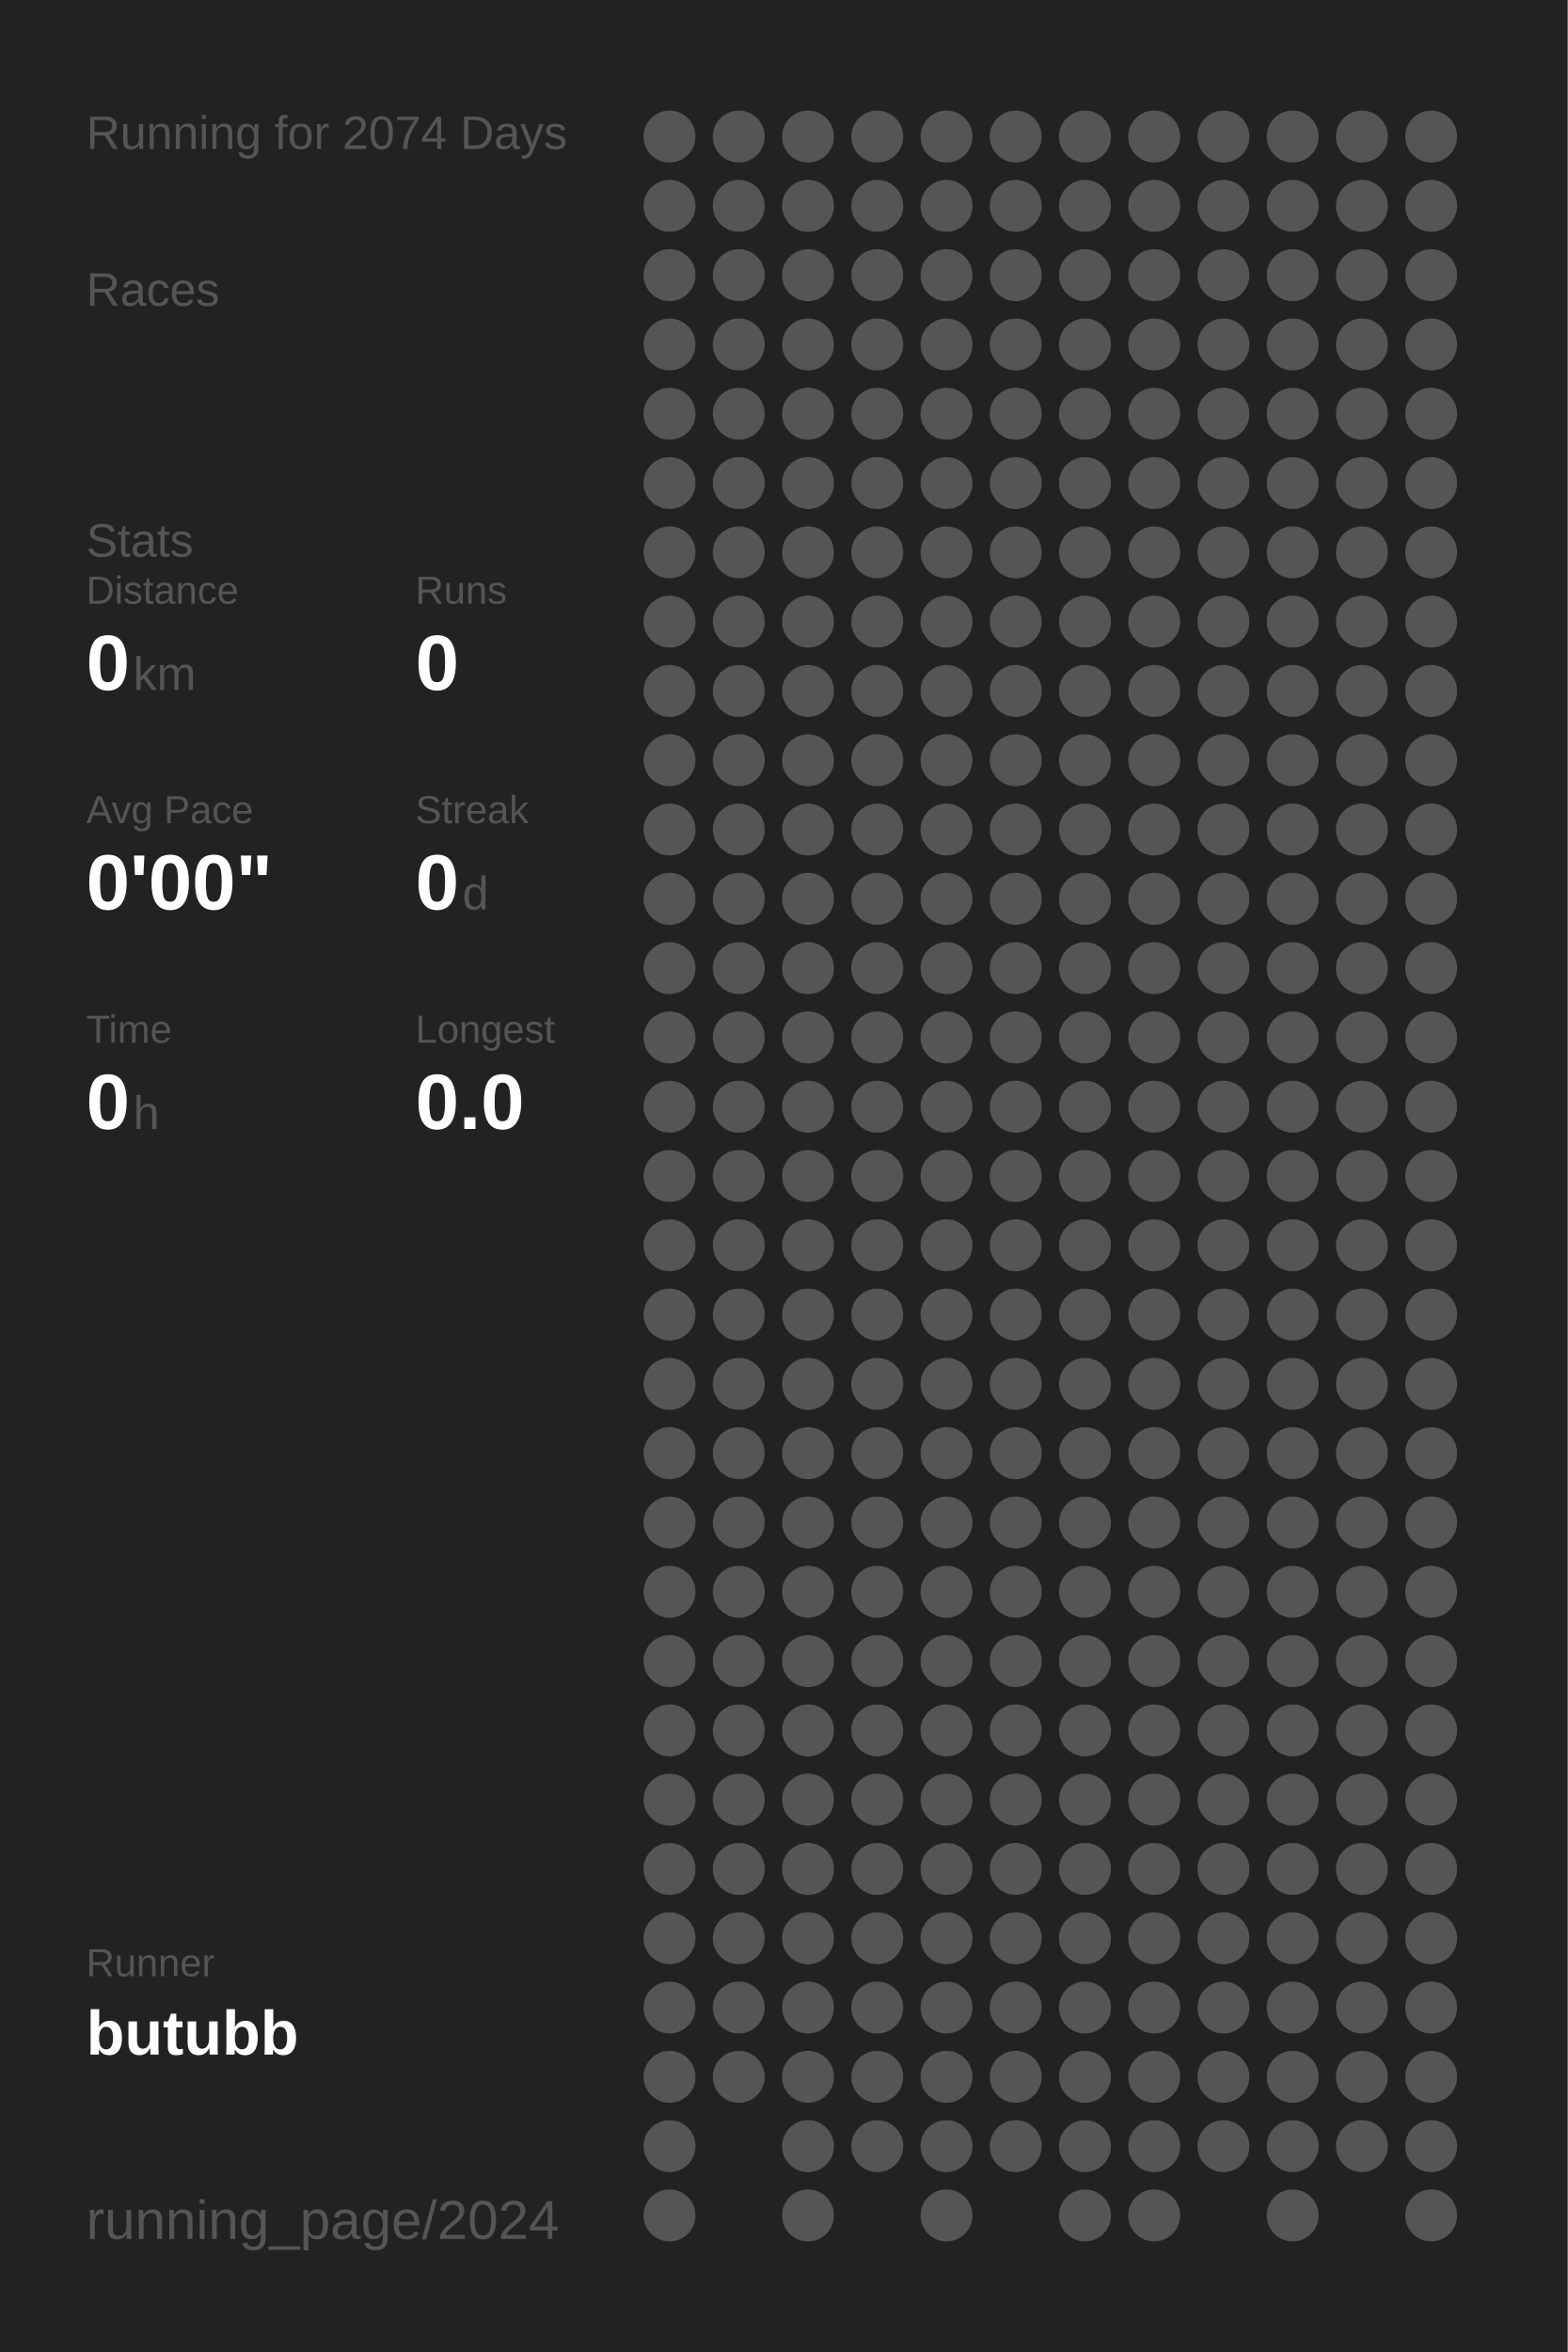
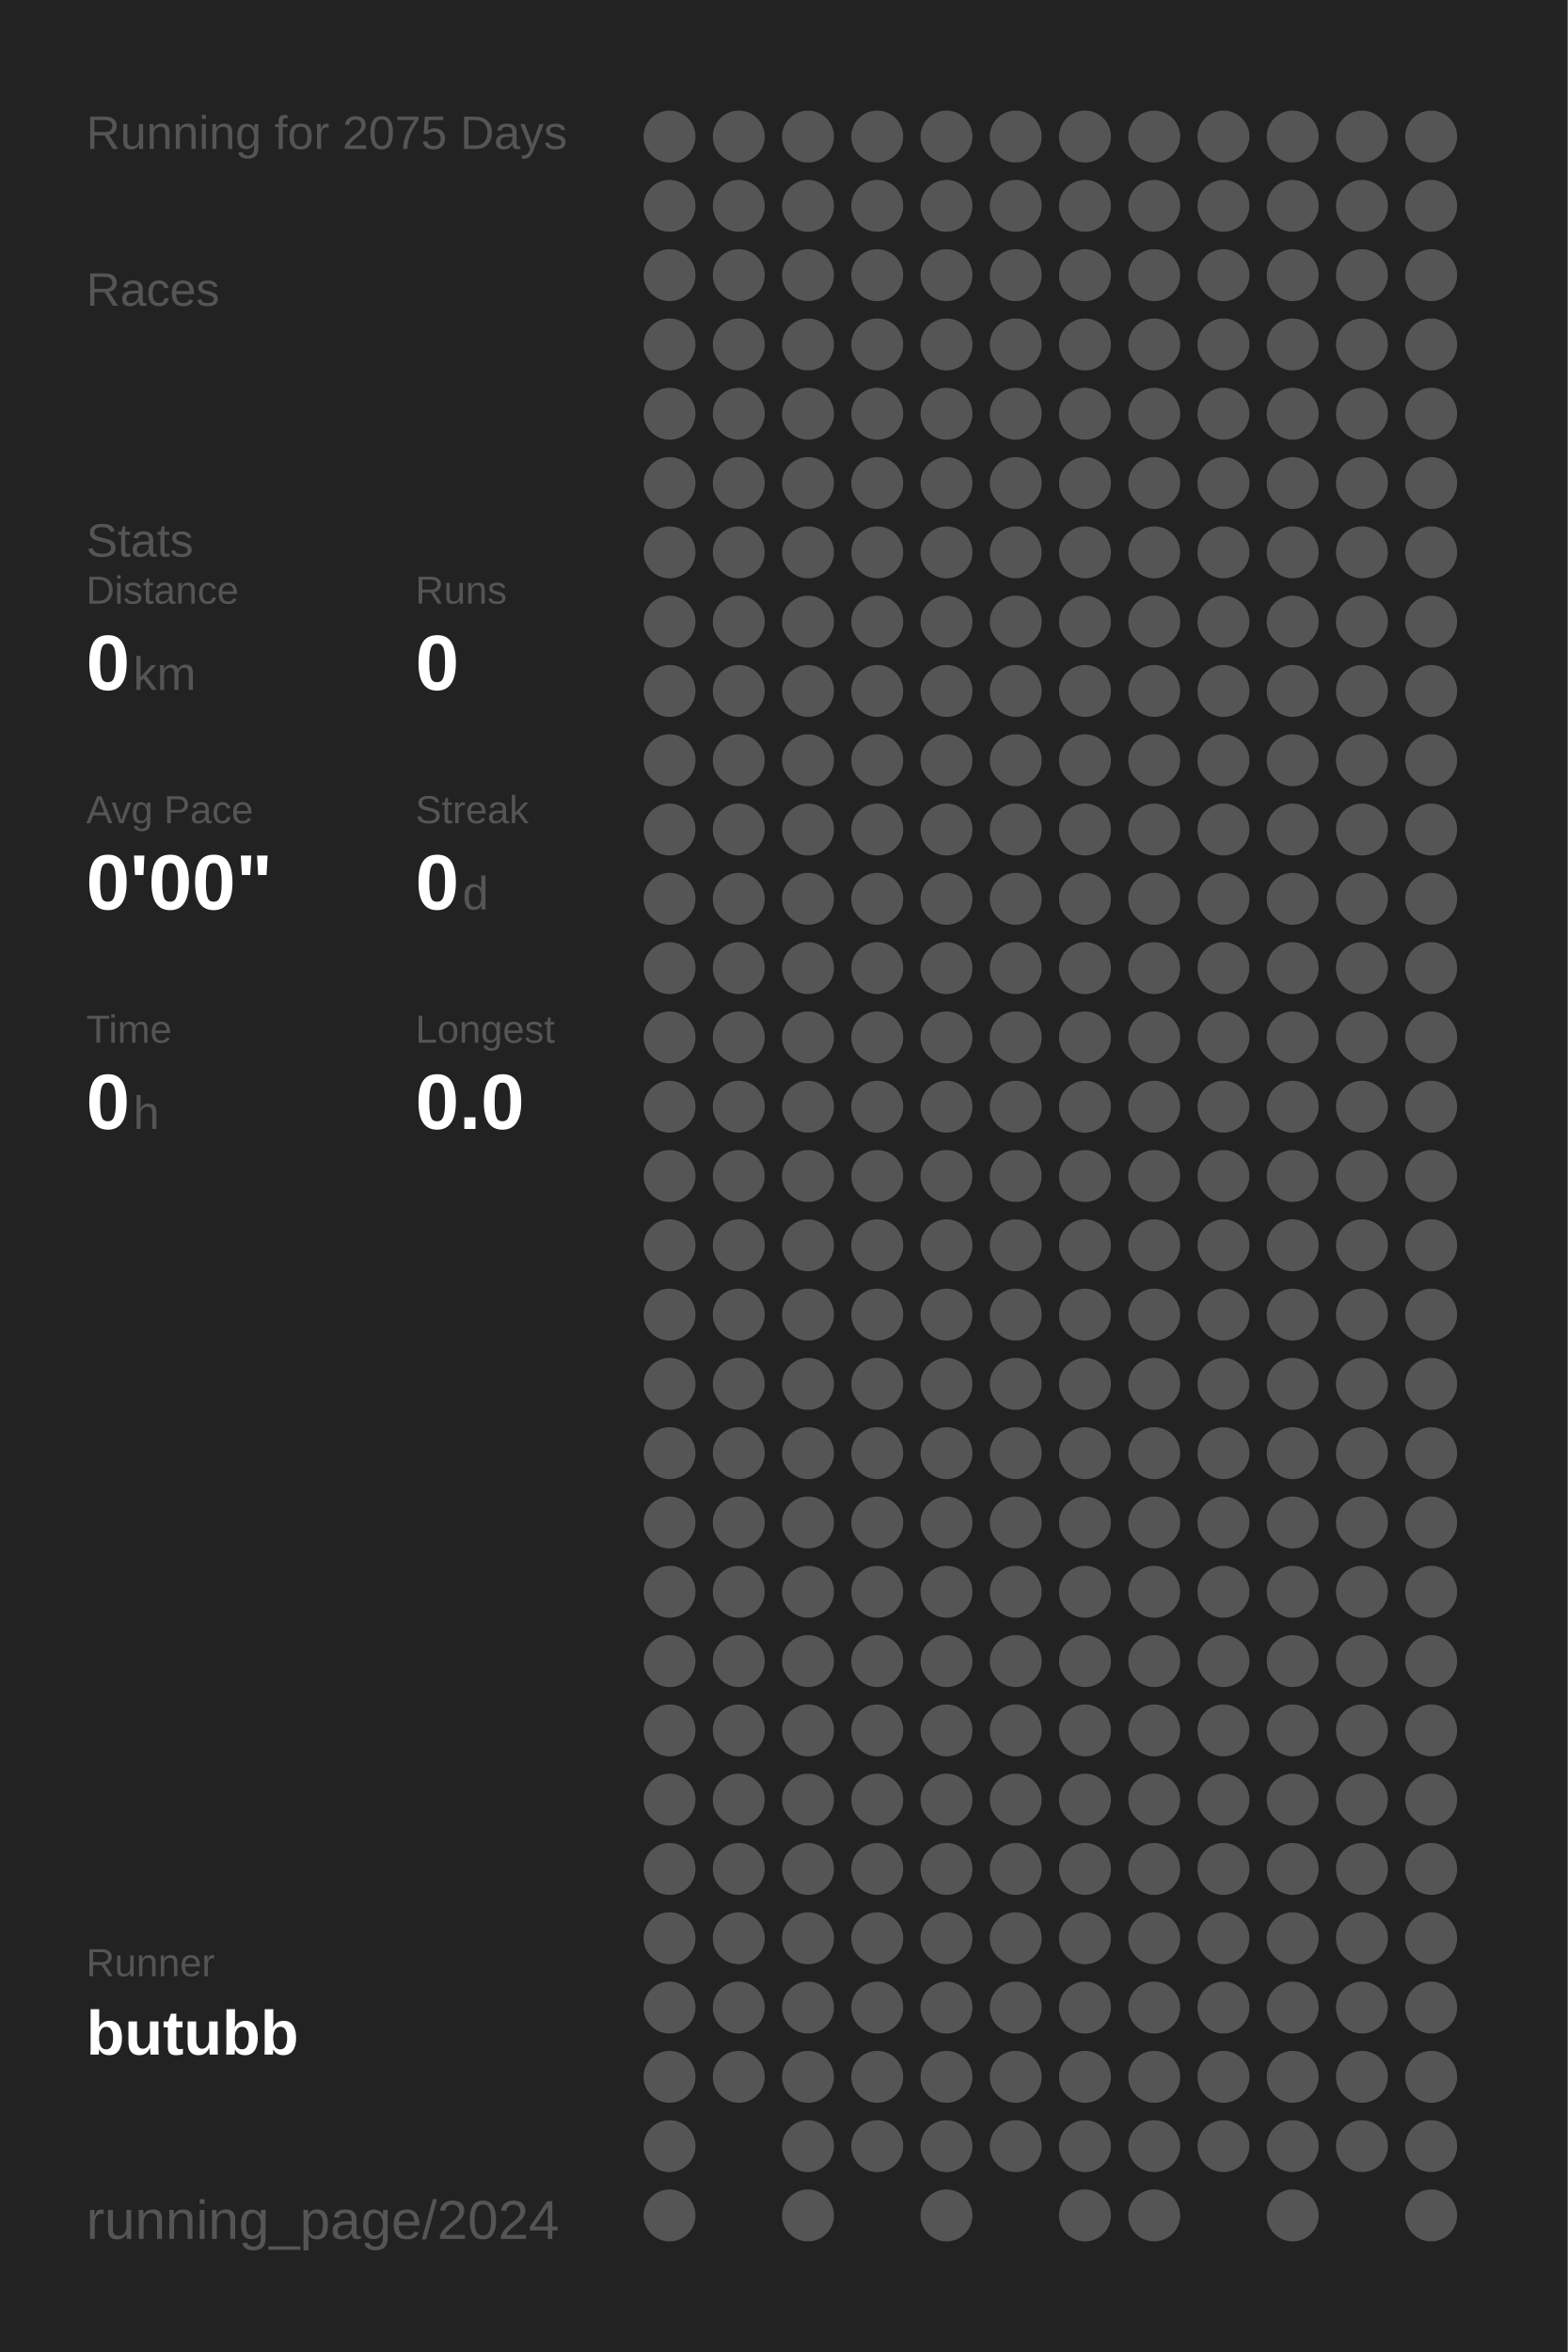
<svg xmlns="http://www.w3.org/2000/svg" baseProfile="full" height="300mm" version="1.1" viewBox="0,0,200,300" width="200mm">
  <defs />
  <rect fill="#222222" height="300" width="200" x="0" y="0" />
-   <text fill="#555555" style="font-size:6px; font-family:Arial;" x="11" y="19">Running for 2074 Days</text>
+   <text fill="#555555" style="font-size:6px; font-family:Arial;" x="11" y="19">Running for 2075 Days</text>
  <text fill="#555555" style="font-size:6px; font-family:Arial;" x="11" y="39">Races</text>
  <text fill="#555555" style="font-size:6px; font-family:Arial;" x="11" y="71">Stats</text>
  <text fill="#555555" style="font-size:5px; font-family:Arial;" x="11" y="77">Distance</text>
  <text fill="#FFFFFF" style="font-size:10px; font-family:Arial; font-weight:bold;" x="11" y="88">0</text>
  <text fill="#555555" style="font-size:6px; font-family:Arial;" x="17" y="88">km</text>
  <text fill="#555555" style="font-size:5px; font-family:Arial;" x="53" y="77">Runs</text>
  <text fill="#FFFFFF" style="font-size:10px; font-family:Arial; font-weight:bold;" x="53" y="88">0</text>
  <text fill="#555555" style="font-size:5px; font-family:Arial;" x="11" y="105">Avg Pace</text>
  <text fill="#FFFFFF" style="font-size:10px; font-family:Arial; font-weight:bold;" x="11" y="116">0'00"</text>
  <text fill="#555555" style="font-size:5px; font-family:Arial;" x="53" y="105">Streak</text>
  <text fill="#FFFFFF" style="font-size:10px; font-family:Arial; font-weight:bold;" x="53" y="116">0</text>
  <text fill="#555555" style="font-size:6px; font-family:Arial;" x="59" y="116">d</text>
  <text fill="#555555" style="font-size:5px; font-family:Arial;" x="11" y="133">Time</text>
  <text fill="#FFFFFF" style="font-size:10px; font-family:Arial; font-weight:bold;" x="11" y="144">0</text>
  <text fill="#555555" style="font-size:6px; font-family:Arial;" x="17" y="144">h</text>
  <text fill="#555555" style="font-size:5px; font-family:Arial;" x="53" y="133">Longest</text>
  <text fill="#FFFFFF" style="font-size:10px; font-family:Arial; font-weight:bold;" x="53" y="144">0.0</text>
  <text fill="#555555" style="font-size:5px; font-family:Arial;" x="11" y="252.065">Runner</text>
  <text fill="#FFFFFF" style="font-size:8px; font-family:Arial; font-weight:bold;" x="11" y="262.065">butubb</text>
  <text fill="#555555" style="font-size:7px; font-family:Arial;" x="11" y="285.581">running_page/2024</text>
  <circle cx="85.417" cy="17.419" fill="#555555" r="3.312" />
  <circle cx="85.417" cy="26.258" fill="#555555" r="3.312" />
  <circle cx="85.417" cy="35.097" fill="#555555" r="3.312" />
  <circle cx="85.417" cy="43.935" fill="#555555" r="3.312" />
  <circle cx="85.417" cy="52.774" fill="#555555" r="3.312" />
  <circle cx="85.417" cy="61.613" fill="#555555" r="3.312" />
  <circle cx="85.417" cy="70.452" fill="#555555" r="3.312" />
  <circle cx="85.417" cy="79.29" fill="#555555" r="3.312" />
  <circle cx="85.417" cy="88.129" fill="#555555" r="3.312" />
  <circle cx="85.417" cy="96.968" fill="#555555" r="3.312" />
  <circle cx="85.417" cy="105.806" fill="#555555" r="3.312" />
  <circle cx="85.417" cy="114.645" fill="#555555" r="3.312" />
  <circle cx="85.417" cy="123.484" fill="#555555" r="3.312" />
  <circle cx="85.417" cy="132.323" fill="#555555" r="3.312" />
  <circle cx="85.417" cy="141.161" fill="#555555" r="3.312" />
  <circle cx="85.417" cy="150" fill="#555555" r="3.312" />
  <circle cx="85.417" cy="158.839" fill="#555555" r="3.312" />
  <circle cx="85.417" cy="167.677" fill="#555555" r="3.312" />
  <circle cx="85.417" cy="176.516" fill="#555555" r="3.312" />
  <circle cx="85.417" cy="185.355" fill="#555555" r="3.312" />
  <circle cx="85.417" cy="194.194" fill="#555555" r="3.312" />
  <circle cx="85.417" cy="203.032" fill="#555555" r="3.312" />
  <circle cx="85.417" cy="211.871" fill="#555555" r="3.312" />
  <circle cx="85.417" cy="220.71" fill="#555555" r="3.312" />
  <circle cx="85.417" cy="229.548" fill="#555555" r="3.312" />
  <circle cx="85.417" cy="238.387" fill="#555555" r="3.312" />
  <circle cx="85.417" cy="247.226" fill="#555555" r="3.312" />
  <circle cx="85.417" cy="256.065" fill="#555555" r="3.312" />
  <circle cx="85.417" cy="264.903" fill="#555555" r="3.312" />
  <circle cx="85.417" cy="273.742" fill="#555555" r="3.312" />
  <circle cx="85.417" cy="282.581" fill="#555555" r="3.312" />
  <circle cx="94.25" cy="17.419" fill="#555555" r="3.312" />
  <circle cx="94.25" cy="26.258" fill="#555555" r="3.312" />
  <circle cx="94.25" cy="35.097" fill="#555555" r="3.312" />
  <circle cx="94.25" cy="43.935" fill="#555555" r="3.312" />
  <circle cx="94.25" cy="52.774" fill="#555555" r="3.312" />
  <circle cx="94.25" cy="61.613" fill="#555555" r="3.312" />
  <circle cx="94.25" cy="70.452" fill="#555555" r="3.312" />
  <circle cx="94.25" cy="79.29" fill="#555555" r="3.312" />
  <circle cx="94.25" cy="88.129" fill="#555555" r="3.312" />
  <circle cx="94.25" cy="96.968" fill="#555555" r="3.312" />
  <circle cx="94.25" cy="105.806" fill="#555555" r="3.312" />
  <circle cx="94.25" cy="114.645" fill="#555555" r="3.312" />
  <circle cx="94.25" cy="123.484" fill="#555555" r="3.312" />
  <circle cx="94.25" cy="132.323" fill="#555555" r="3.312" />
  <circle cx="94.25" cy="141.161" fill="#555555" r="3.312" />
  <circle cx="94.25" cy="150" fill="#555555" r="3.312" />
  <circle cx="94.25" cy="158.839" fill="#555555" r="3.312" />
  <circle cx="94.25" cy="167.677" fill="#555555" r="3.312" />
  <circle cx="94.25" cy="176.516" fill="#555555" r="3.312" />
  <circle cx="94.25" cy="185.355" fill="#555555" r="3.312" />
  <circle cx="94.25" cy="194.194" fill="#555555" r="3.312" />
  <circle cx="94.25" cy="203.032" fill="#555555" r="3.312" />
  <circle cx="94.25" cy="211.871" fill="#555555" r="3.312" />
  <circle cx="94.25" cy="220.71" fill="#555555" r="3.312" />
  <circle cx="94.25" cy="229.548" fill="#555555" r="3.312" />
  <circle cx="94.25" cy="238.387" fill="#555555" r="3.312" />
  <circle cx="94.25" cy="247.226" fill="#555555" r="3.312" />
  <circle cx="94.25" cy="256.065" fill="#555555" r="3.312" />
  <circle cx="94.25" cy="264.903" fill="#555555" r="3.312" />
  <circle cx="103.083" cy="17.419" fill="#555555" r="3.312" />
  <circle cx="103.083" cy="26.258" fill="#555555" r="3.312" />
  <circle cx="103.083" cy="35.097" fill="#555555" r="3.312" />
  <circle cx="103.083" cy="43.935" fill="#555555" r="3.312" />
  <circle cx="103.083" cy="52.774" fill="#555555" r="3.312" />
  <circle cx="103.083" cy="61.613" fill="#555555" r="3.312" />
  <circle cx="103.083" cy="70.452" fill="#555555" r="3.312" />
  <circle cx="103.083" cy="79.29" fill="#555555" r="3.312" />
  <circle cx="103.083" cy="88.129" fill="#555555" r="3.312" />
  <circle cx="103.083" cy="96.968" fill="#555555" r="3.312" />
  <circle cx="103.083" cy="105.806" fill="#555555" r="3.312" />
  <circle cx="103.083" cy="114.645" fill="#555555" r="3.312" />
  <circle cx="103.083" cy="123.484" fill="#555555" r="3.312" />
  <circle cx="103.083" cy="132.323" fill="#555555" r="3.312" />
  <circle cx="103.083" cy="141.161" fill="#555555" r="3.312" />
  <circle cx="103.083" cy="150" fill="#555555" r="3.312" />
  <circle cx="103.083" cy="158.839" fill="#555555" r="3.312" />
  <circle cx="103.083" cy="167.677" fill="#555555" r="3.312" />
  <circle cx="103.083" cy="176.516" fill="#555555" r="3.312" />
  <circle cx="103.083" cy="185.355" fill="#555555" r="3.312" />
  <circle cx="103.083" cy="194.194" fill="#555555" r="3.312" />
  <circle cx="103.083" cy="203.032" fill="#555555" r="3.312" />
  <circle cx="103.083" cy="211.871" fill="#555555" r="3.312" />
  <circle cx="103.083" cy="220.71" fill="#555555" r="3.312" />
  <circle cx="103.083" cy="229.548" fill="#555555" r="3.312" />
  <circle cx="103.083" cy="238.387" fill="#555555" r="3.312" />
  <circle cx="103.083" cy="247.226" fill="#555555" r="3.312" />
  <circle cx="103.083" cy="256.065" fill="#555555" r="3.312" />
  <circle cx="103.083" cy="264.903" fill="#555555" r="3.312" />
  <circle cx="103.083" cy="273.742" fill="#555555" r="3.312" />
  <circle cx="103.083" cy="282.581" fill="#555555" r="3.312" />
  <circle cx="111.917" cy="17.419" fill="#555555" r="3.312" />
  <circle cx="111.917" cy="26.258" fill="#555555" r="3.312" />
  <circle cx="111.917" cy="35.097" fill="#555555" r="3.312" />
  <circle cx="111.917" cy="43.935" fill="#555555" r="3.312" />
  <circle cx="111.917" cy="52.774" fill="#555555" r="3.312" />
  <circle cx="111.917" cy="61.613" fill="#555555" r="3.312" />
  <circle cx="111.917" cy="70.452" fill="#555555" r="3.312" />
  <circle cx="111.917" cy="79.29" fill="#555555" r="3.312" />
  <circle cx="111.917" cy="88.129" fill="#555555" r="3.312" />
  <circle cx="111.917" cy="96.968" fill="#555555" r="3.312" />
  <circle cx="111.917" cy="105.806" fill="#555555" r="3.312" />
  <circle cx="111.917" cy="114.645" fill="#555555" r="3.312" />
  <circle cx="111.917" cy="123.484" fill="#555555" r="3.312" />
  <circle cx="111.917" cy="132.323" fill="#555555" r="3.312" />
  <circle cx="111.917" cy="141.161" fill="#555555" r="3.312" />
  <circle cx="111.917" cy="150" fill="#555555" r="3.312" />
  <circle cx="111.917" cy="158.839" fill="#555555" r="3.312" />
  <circle cx="111.917" cy="167.677" fill="#555555" r="3.312" />
  <circle cx="111.917" cy="176.516" fill="#555555" r="3.312" />
  <circle cx="111.917" cy="185.355" fill="#555555" r="3.312" />
  <circle cx="111.917" cy="194.194" fill="#555555" r="3.312" />
  <circle cx="111.917" cy="203.032" fill="#555555" r="3.312" />
  <circle cx="111.917" cy="211.871" fill="#555555" r="3.312" />
  <circle cx="111.917" cy="220.71" fill="#555555" r="3.312" />
  <circle cx="111.917" cy="229.548" fill="#555555" r="3.312" />
  <circle cx="111.917" cy="238.387" fill="#555555" r="3.312" />
  <circle cx="111.917" cy="247.226" fill="#555555" r="3.312" />
  <circle cx="111.917" cy="256.065" fill="#555555" r="3.312" />
  <circle cx="111.917" cy="264.903" fill="#555555" r="3.312" />
  <circle cx="111.917" cy="273.742" fill="#555555" r="3.312" />
  <circle cx="120.75" cy="17.419" fill="#555555" r="3.312" />
  <circle cx="120.75" cy="26.258" fill="#555555" r="3.312" />
  <circle cx="120.75" cy="35.097" fill="#555555" r="3.312" />
  <circle cx="120.75" cy="43.935" fill="#555555" r="3.312" />
  <circle cx="120.75" cy="52.774" fill="#555555" r="3.312" />
  <circle cx="120.75" cy="61.613" fill="#555555" r="3.312" />
  <circle cx="120.75" cy="70.452" fill="#555555" r="3.312" />
  <circle cx="120.75" cy="79.29" fill="#555555" r="3.312" />
  <circle cx="120.75" cy="88.129" fill="#555555" r="3.312" />
  <circle cx="120.75" cy="96.968" fill="#555555" r="3.312" />
  <circle cx="120.75" cy="105.806" fill="#555555" r="3.312" />
  <circle cx="120.75" cy="114.645" fill="#555555" r="3.312" />
  <circle cx="120.75" cy="123.484" fill="#555555" r="3.312" />
  <circle cx="120.75" cy="132.323" fill="#555555" r="3.312" />
  <circle cx="120.75" cy="141.161" fill="#555555" r="3.312" />
  <circle cx="120.75" cy="150" fill="#555555" r="3.312" />
  <circle cx="120.75" cy="158.839" fill="#555555" r="3.312" />
  <circle cx="120.75" cy="167.677" fill="#555555" r="3.312" />
  <circle cx="120.75" cy="176.516" fill="#555555" r="3.312" />
  <circle cx="120.75" cy="185.355" fill="#555555" r="3.312" />
  <circle cx="120.75" cy="194.194" fill="#555555" r="3.312" />
  <circle cx="120.75" cy="203.032" fill="#555555" r="3.312" />
  <circle cx="120.75" cy="211.871" fill="#555555" r="3.312" />
  <circle cx="120.75" cy="220.71" fill="#555555" r="3.312" />
  <circle cx="120.75" cy="229.548" fill="#555555" r="3.312" />
  <circle cx="120.75" cy="238.387" fill="#555555" r="3.312" />
  <circle cx="120.75" cy="247.226" fill="#555555" r="3.312" />
  <circle cx="120.75" cy="256.065" fill="#555555" r="3.312" />
  <circle cx="120.75" cy="264.903" fill="#555555" r="3.312" />
  <circle cx="120.75" cy="273.742" fill="#555555" r="3.312" />
  <circle cx="120.75" cy="282.581" fill="#555555" r="3.312" />
  <circle cx="129.583" cy="17.419" fill="#555555" r="3.312" />
  <circle cx="129.583" cy="26.258" fill="#555555" r="3.312" />
  <circle cx="129.583" cy="35.097" fill="#555555" r="3.312" />
  <circle cx="129.583" cy="43.935" fill="#555555" r="3.312" />
  <circle cx="129.583" cy="52.774" fill="#555555" r="3.312" />
  <circle cx="129.583" cy="61.613" fill="#555555" r="3.312" />
  <circle cx="129.583" cy="70.452" fill="#555555" r="3.312" />
  <circle cx="129.583" cy="79.29" fill="#555555" r="3.312" />
  <circle cx="129.583" cy="88.129" fill="#555555" r="3.312" />
  <circle cx="129.583" cy="96.968" fill="#555555" r="3.312" />
  <circle cx="129.583" cy="105.806" fill="#555555" r="3.312" />
  <circle cx="129.583" cy="114.645" fill="#555555" r="3.312" />
  <circle cx="129.583" cy="123.484" fill="#555555" r="3.312" />
  <circle cx="129.583" cy="132.323" fill="#555555" r="3.312" />
  <circle cx="129.583" cy="141.161" fill="#555555" r="3.312" />
  <circle cx="129.583" cy="150" fill="#555555" r="3.312" />
  <circle cx="129.583" cy="158.839" fill="#555555" r="3.312" />
  <circle cx="129.583" cy="167.677" fill="#555555" r="3.312" />
  <circle cx="129.583" cy="176.516" fill="#555555" r="3.312" />
  <circle cx="129.583" cy="185.355" fill="#555555" r="3.312" />
  <circle cx="129.583" cy="194.194" fill="#555555" r="3.312" />
  <circle cx="129.583" cy="203.032" fill="#555555" r="3.312" />
  <circle cx="129.583" cy="211.871" fill="#555555" r="3.312" />
  <circle cx="129.583" cy="220.71" fill="#555555" r="3.312" />
  <circle cx="129.583" cy="229.548" fill="#555555" r="3.312" />
  <circle cx="129.583" cy="238.387" fill="#555555" r="3.312" />
  <circle cx="129.583" cy="247.226" fill="#555555" r="3.312" />
  <circle cx="129.583" cy="256.065" fill="#555555" r="3.312" />
  <circle cx="129.583" cy="264.903" fill="#555555" r="3.312" />
  <circle cx="129.583" cy="273.742" fill="#555555" r="3.312" />
  <circle cx="138.417" cy="17.419" fill="#555555" r="3.312" />
  <circle cx="138.417" cy="26.258" fill="#555555" r="3.312" />
  <circle cx="138.417" cy="35.097" fill="#555555" r="3.312" />
  <circle cx="138.417" cy="43.935" fill="#555555" r="3.312" />
  <circle cx="138.417" cy="52.774" fill="#555555" r="3.312" />
  <circle cx="138.417" cy="61.613" fill="#555555" r="3.312" />
  <circle cx="138.417" cy="70.452" fill="#555555" r="3.312" />
  <circle cx="138.417" cy="79.29" fill="#555555" r="3.312" />
  <circle cx="138.417" cy="88.129" fill="#555555" r="3.312" />
  <circle cx="138.417" cy="96.968" fill="#555555" r="3.312" />
  <circle cx="138.417" cy="105.806" fill="#555555" r="3.312" />
  <circle cx="138.417" cy="114.645" fill="#555555" r="3.312" />
  <circle cx="138.417" cy="123.484" fill="#555555" r="3.312" />
  <circle cx="138.417" cy="132.323" fill="#555555" r="3.312" />
  <circle cx="138.417" cy="141.161" fill="#555555" r="3.312" />
  <circle cx="138.417" cy="150" fill="#555555" r="3.312" />
  <circle cx="138.417" cy="158.839" fill="#555555" r="3.312" />
  <circle cx="138.417" cy="167.677" fill="#555555" r="3.312" />
  <circle cx="138.417" cy="176.516" fill="#555555" r="3.312" />
  <circle cx="138.417" cy="185.355" fill="#555555" r="3.312" />
  <circle cx="138.417" cy="194.194" fill="#555555" r="3.312" />
  <circle cx="138.417" cy="203.032" fill="#555555" r="3.312" />
  <circle cx="138.417" cy="211.871" fill="#555555" r="3.312" />
  <circle cx="138.417" cy="220.71" fill="#555555" r="3.312" />
  <circle cx="138.417" cy="229.548" fill="#555555" r="3.312" />
  <circle cx="138.417" cy="238.387" fill="#555555" r="3.312" />
  <circle cx="138.417" cy="247.226" fill="#555555" r="3.312" />
  <circle cx="138.417" cy="256.065" fill="#555555" r="3.312" />
  <circle cx="138.417" cy="264.903" fill="#555555" r="3.312" />
  <circle cx="138.417" cy="273.742" fill="#555555" r="3.312" />
  <circle cx="138.417" cy="282.581" fill="#555555" r="3.312" />
  <circle cx="147.25" cy="17.419" fill="#555555" r="3.312" />
  <circle cx="147.25" cy="26.258" fill="#555555" r="3.312" />
  <circle cx="147.25" cy="35.097" fill="#555555" r="3.312" />
  <circle cx="147.25" cy="43.935" fill="#555555" r="3.312" />
  <circle cx="147.25" cy="52.774" fill="#555555" r="3.312" />
  <circle cx="147.25" cy="61.613" fill="#555555" r="3.312" />
  <circle cx="147.25" cy="70.452" fill="#555555" r="3.312" />
  <circle cx="147.25" cy="79.29" fill="#555555" r="3.312" />
  <circle cx="147.25" cy="88.129" fill="#555555" r="3.312" />
  <circle cx="147.25" cy="96.968" fill="#555555" r="3.312" />
  <circle cx="147.25" cy="105.806" fill="#555555" r="3.312" />
  <circle cx="147.25" cy="114.645" fill="#555555" r="3.312" />
  <circle cx="147.25" cy="123.484" fill="#555555" r="3.312" />
  <circle cx="147.25" cy="132.323" fill="#555555" r="3.312" />
  <circle cx="147.25" cy="141.161" fill="#555555" r="3.312" />
  <circle cx="147.25" cy="150" fill="#555555" r="3.312" />
  <circle cx="147.25" cy="158.839" fill="#555555" r="3.312" />
  <circle cx="147.25" cy="167.677" fill="#555555" r="3.312" />
  <circle cx="147.25" cy="176.516" fill="#555555" r="3.312" />
  <circle cx="147.25" cy="185.355" fill="#555555" r="3.312" />
  <circle cx="147.25" cy="194.194" fill="#555555" r="3.312" />
  <circle cx="147.25" cy="203.032" fill="#555555" r="3.312" />
  <circle cx="147.25" cy="211.871" fill="#555555" r="3.312" />
  <circle cx="147.25" cy="220.71" fill="#555555" r="3.312" />
  <circle cx="147.25" cy="229.548" fill="#555555" r="3.312" />
  <circle cx="147.25" cy="238.387" fill="#555555" r="3.312" />
  <circle cx="147.25" cy="247.226" fill="#555555" r="3.312" />
  <circle cx="147.25" cy="256.065" fill="#555555" r="3.312" />
  <circle cx="147.25" cy="264.903" fill="#555555" r="3.312" />
  <circle cx="147.25" cy="273.742" fill="#555555" r="3.312" />
  <circle cx="147.25" cy="282.581" fill="#555555" r="3.312" />
  <circle cx="156.083" cy="17.419" fill="#555555" r="3.312" />
  <circle cx="156.083" cy="26.258" fill="#555555" r="3.312" />
  <circle cx="156.083" cy="35.097" fill="#555555" r="3.312" />
  <circle cx="156.083" cy="43.935" fill="#555555" r="3.312" />
  <circle cx="156.083" cy="52.774" fill="#555555" r="3.312" />
  <circle cx="156.083" cy="61.613" fill="#555555" r="3.312" />
  <circle cx="156.083" cy="70.452" fill="#555555" r="3.312" />
  <circle cx="156.083" cy="79.29" fill="#555555" r="3.312" />
  <circle cx="156.083" cy="88.129" fill="#555555" r="3.312" />
  <circle cx="156.083" cy="96.968" fill="#555555" r="3.312" />
  <circle cx="156.083" cy="105.806" fill="#555555" r="3.312" />
  <circle cx="156.083" cy="114.645" fill="#555555" r="3.312" />
  <circle cx="156.083" cy="123.484" fill="#555555" r="3.312" />
  <circle cx="156.083" cy="132.323" fill="#555555" r="3.312" />
  <circle cx="156.083" cy="141.161" fill="#555555" r="3.312" />
  <circle cx="156.083" cy="150" fill="#555555" r="3.312" />
  <circle cx="156.083" cy="158.839" fill="#555555" r="3.312" />
  <circle cx="156.083" cy="167.677" fill="#555555" r="3.312" />
  <circle cx="156.083" cy="176.516" fill="#555555" r="3.312" />
  <circle cx="156.083" cy="185.355" fill="#555555" r="3.312" />
  <circle cx="156.083" cy="194.194" fill="#555555" r="3.312" />
  <circle cx="156.083" cy="203.032" fill="#555555" r="3.312" />
  <circle cx="156.083" cy="211.871" fill="#555555" r="3.312" />
  <circle cx="156.083" cy="220.71" fill="#555555" r="3.312" />
  <circle cx="156.083" cy="229.548" fill="#555555" r="3.312" />
  <circle cx="156.083" cy="238.387" fill="#555555" r="3.312" />
  <circle cx="156.083" cy="247.226" fill="#555555" r="3.312" />
  <circle cx="156.083" cy="256.065" fill="#555555" r="3.312" />
  <circle cx="156.083" cy="264.903" fill="#555555" r="3.312" />
  <circle cx="156.083" cy="273.742" fill="#555555" r="3.312" />
  <circle cx="164.917" cy="17.419" fill="#555555" r="3.312" />
  <circle cx="164.917" cy="26.258" fill="#555555" r="3.312" />
  <circle cx="164.917" cy="35.097" fill="#555555" r="3.312" />
  <circle cx="164.917" cy="43.935" fill="#555555" r="3.312" />
  <circle cx="164.917" cy="52.774" fill="#555555" r="3.312" />
  <circle cx="164.917" cy="61.613" fill="#555555" r="3.312" />
  <circle cx="164.917" cy="70.452" fill="#555555" r="3.312" />
  <circle cx="164.917" cy="79.29" fill="#555555" r="3.312" />
  <circle cx="164.917" cy="88.129" fill="#555555" r="3.312" />
  <circle cx="164.917" cy="96.968" fill="#555555" r="3.312" />
  <circle cx="164.917" cy="105.806" fill="#555555" r="3.312" />
  <circle cx="164.917" cy="114.645" fill="#555555" r="3.312" />
  <circle cx="164.917" cy="123.484" fill="#555555" r="3.312" />
  <circle cx="164.917" cy="132.323" fill="#555555" r="3.312" />
  <circle cx="164.917" cy="141.161" fill="#555555" r="3.312" />
  <circle cx="164.917" cy="150" fill="#555555" r="3.312" />
  <circle cx="164.917" cy="158.839" fill="#555555" r="3.312" />
  <circle cx="164.917" cy="167.677" fill="#555555" r="3.312" />
  <circle cx="164.917" cy="176.516" fill="#555555" r="3.312" />
  <circle cx="164.917" cy="185.355" fill="#555555" r="3.312" />
  <circle cx="164.917" cy="194.194" fill="#555555" r="3.312" />
  <circle cx="164.917" cy="203.032" fill="#555555" r="3.312" />
  <circle cx="164.917" cy="211.871" fill="#555555" r="3.312" />
  <circle cx="164.917" cy="220.71" fill="#555555" r="3.312" />
  <circle cx="164.917" cy="229.548" fill="#555555" r="3.312" />
  <circle cx="164.917" cy="238.387" fill="#555555" r="3.312" />
  <circle cx="164.917" cy="247.226" fill="#555555" r="3.312" />
  <circle cx="164.917" cy="256.065" fill="#555555" r="3.312" />
  <circle cx="164.917" cy="264.903" fill="#555555" r="3.312" />
  <circle cx="164.917" cy="273.742" fill="#555555" r="3.312" />
  <circle cx="164.917" cy="282.581" fill="#555555" r="3.312" />
  <circle cx="173.75" cy="17.419" fill="#555555" r="3.312" />
  <circle cx="173.75" cy="26.258" fill="#555555" r="3.312" />
  <circle cx="173.75" cy="35.097" fill="#555555" r="3.312" />
  <circle cx="173.75" cy="43.935" fill="#555555" r="3.312" />
  <circle cx="173.75" cy="52.774" fill="#555555" r="3.312" />
  <circle cx="173.75" cy="61.613" fill="#555555" r="3.312" />
  <circle cx="173.75" cy="70.452" fill="#555555" r="3.312" />
  <circle cx="173.75" cy="79.29" fill="#555555" r="3.312" />
  <circle cx="173.75" cy="88.129" fill="#555555" r="3.312" />
  <circle cx="173.75" cy="96.968" fill="#555555" r="3.312" />
  <circle cx="173.75" cy="105.806" fill="#555555" r="3.312" />
  <circle cx="173.75" cy="114.645" fill="#555555" r="3.312" />
  <circle cx="173.75" cy="123.484" fill="#555555" r="3.312" />
  <circle cx="173.75" cy="132.323" fill="#555555" r="3.312" />
  <circle cx="173.75" cy="141.161" fill="#555555" r="3.312" />
  <circle cx="173.75" cy="150" fill="#555555" r="3.312" />
  <circle cx="173.75" cy="158.839" fill="#555555" r="3.312" />
  <circle cx="173.75" cy="167.677" fill="#555555" r="3.312" />
  <circle cx="173.75" cy="176.516" fill="#555555" r="3.312" />
  <circle cx="173.75" cy="185.355" fill="#555555" r="3.312" />
  <circle cx="173.75" cy="194.194" fill="#555555" r="3.312" />
  <circle cx="173.75" cy="203.032" fill="#555555" r="3.312" />
  <circle cx="173.75" cy="211.871" fill="#555555" r="3.312" />
  <circle cx="173.75" cy="220.71" fill="#555555" r="3.312" />
  <circle cx="173.75" cy="229.548" fill="#555555" r="3.312" />
  <circle cx="173.75" cy="238.387" fill="#555555" r="3.312" />
  <circle cx="173.75" cy="247.226" fill="#555555" r="3.312" />
  <circle cx="173.75" cy="256.065" fill="#555555" r="3.312" />
  <circle cx="173.75" cy="264.903" fill="#555555" r="3.312" />
  <circle cx="173.75" cy="273.742" fill="#555555" r="3.312" />
  <circle cx="182.583" cy="17.419" fill="#555555" r="3.312" />
  <circle cx="182.583" cy="26.258" fill="#555555" r="3.312" />
  <circle cx="182.583" cy="35.097" fill="#555555" r="3.312" />
  <circle cx="182.583" cy="43.935" fill="#555555" r="3.312" />
  <circle cx="182.583" cy="52.774" fill="#555555" r="3.312" />
  <circle cx="182.583" cy="61.613" fill="#555555" r="3.312" />
  <circle cx="182.583" cy="70.452" fill="#555555" r="3.312" />
  <circle cx="182.583" cy="79.29" fill="#555555" r="3.312" />
  <circle cx="182.583" cy="88.129" fill="#555555" r="3.312" />
  <circle cx="182.583" cy="96.968" fill="#555555" r="3.312" />
  <circle cx="182.583" cy="105.806" fill="#555555" r="3.312" />
  <circle cx="182.583" cy="114.645" fill="#555555" r="3.312" />
  <circle cx="182.583" cy="123.484" fill="#555555" r="3.312" />
  <circle cx="182.583" cy="132.323" fill="#555555" r="3.312" />
  <circle cx="182.583" cy="141.161" fill="#555555" r="3.312" />
  <circle cx="182.583" cy="150" fill="#555555" r="3.312" />
  <circle cx="182.583" cy="158.839" fill="#555555" r="3.312" />
  <circle cx="182.583" cy="167.677" fill="#555555" r="3.312" />
  <circle cx="182.583" cy="176.516" fill="#555555" r="3.312" />
  <circle cx="182.583" cy="185.355" fill="#555555" r="3.312" />
  <circle cx="182.583" cy="194.194" fill="#555555" r="3.312" />
  <circle cx="182.583" cy="203.032" fill="#555555" r="3.312" />
  <circle cx="182.583" cy="211.871" fill="#555555" r="3.312" />
  <circle cx="182.583" cy="220.71" fill="#555555" r="3.312" />
  <circle cx="182.583" cy="229.548" fill="#555555" r="3.312" />
  <circle cx="182.583" cy="238.387" fill="#555555" r="3.312" />
  <circle cx="182.583" cy="247.226" fill="#555555" r="3.312" />
  <circle cx="182.583" cy="256.065" fill="#555555" r="3.312" />
  <circle cx="182.583" cy="264.903" fill="#555555" r="3.312" />
  <circle cx="182.583" cy="273.742" fill="#555555" r="3.312" />
  <circle cx="182.583" cy="282.581" fill="#555555" r="3.312" />
</svg>
